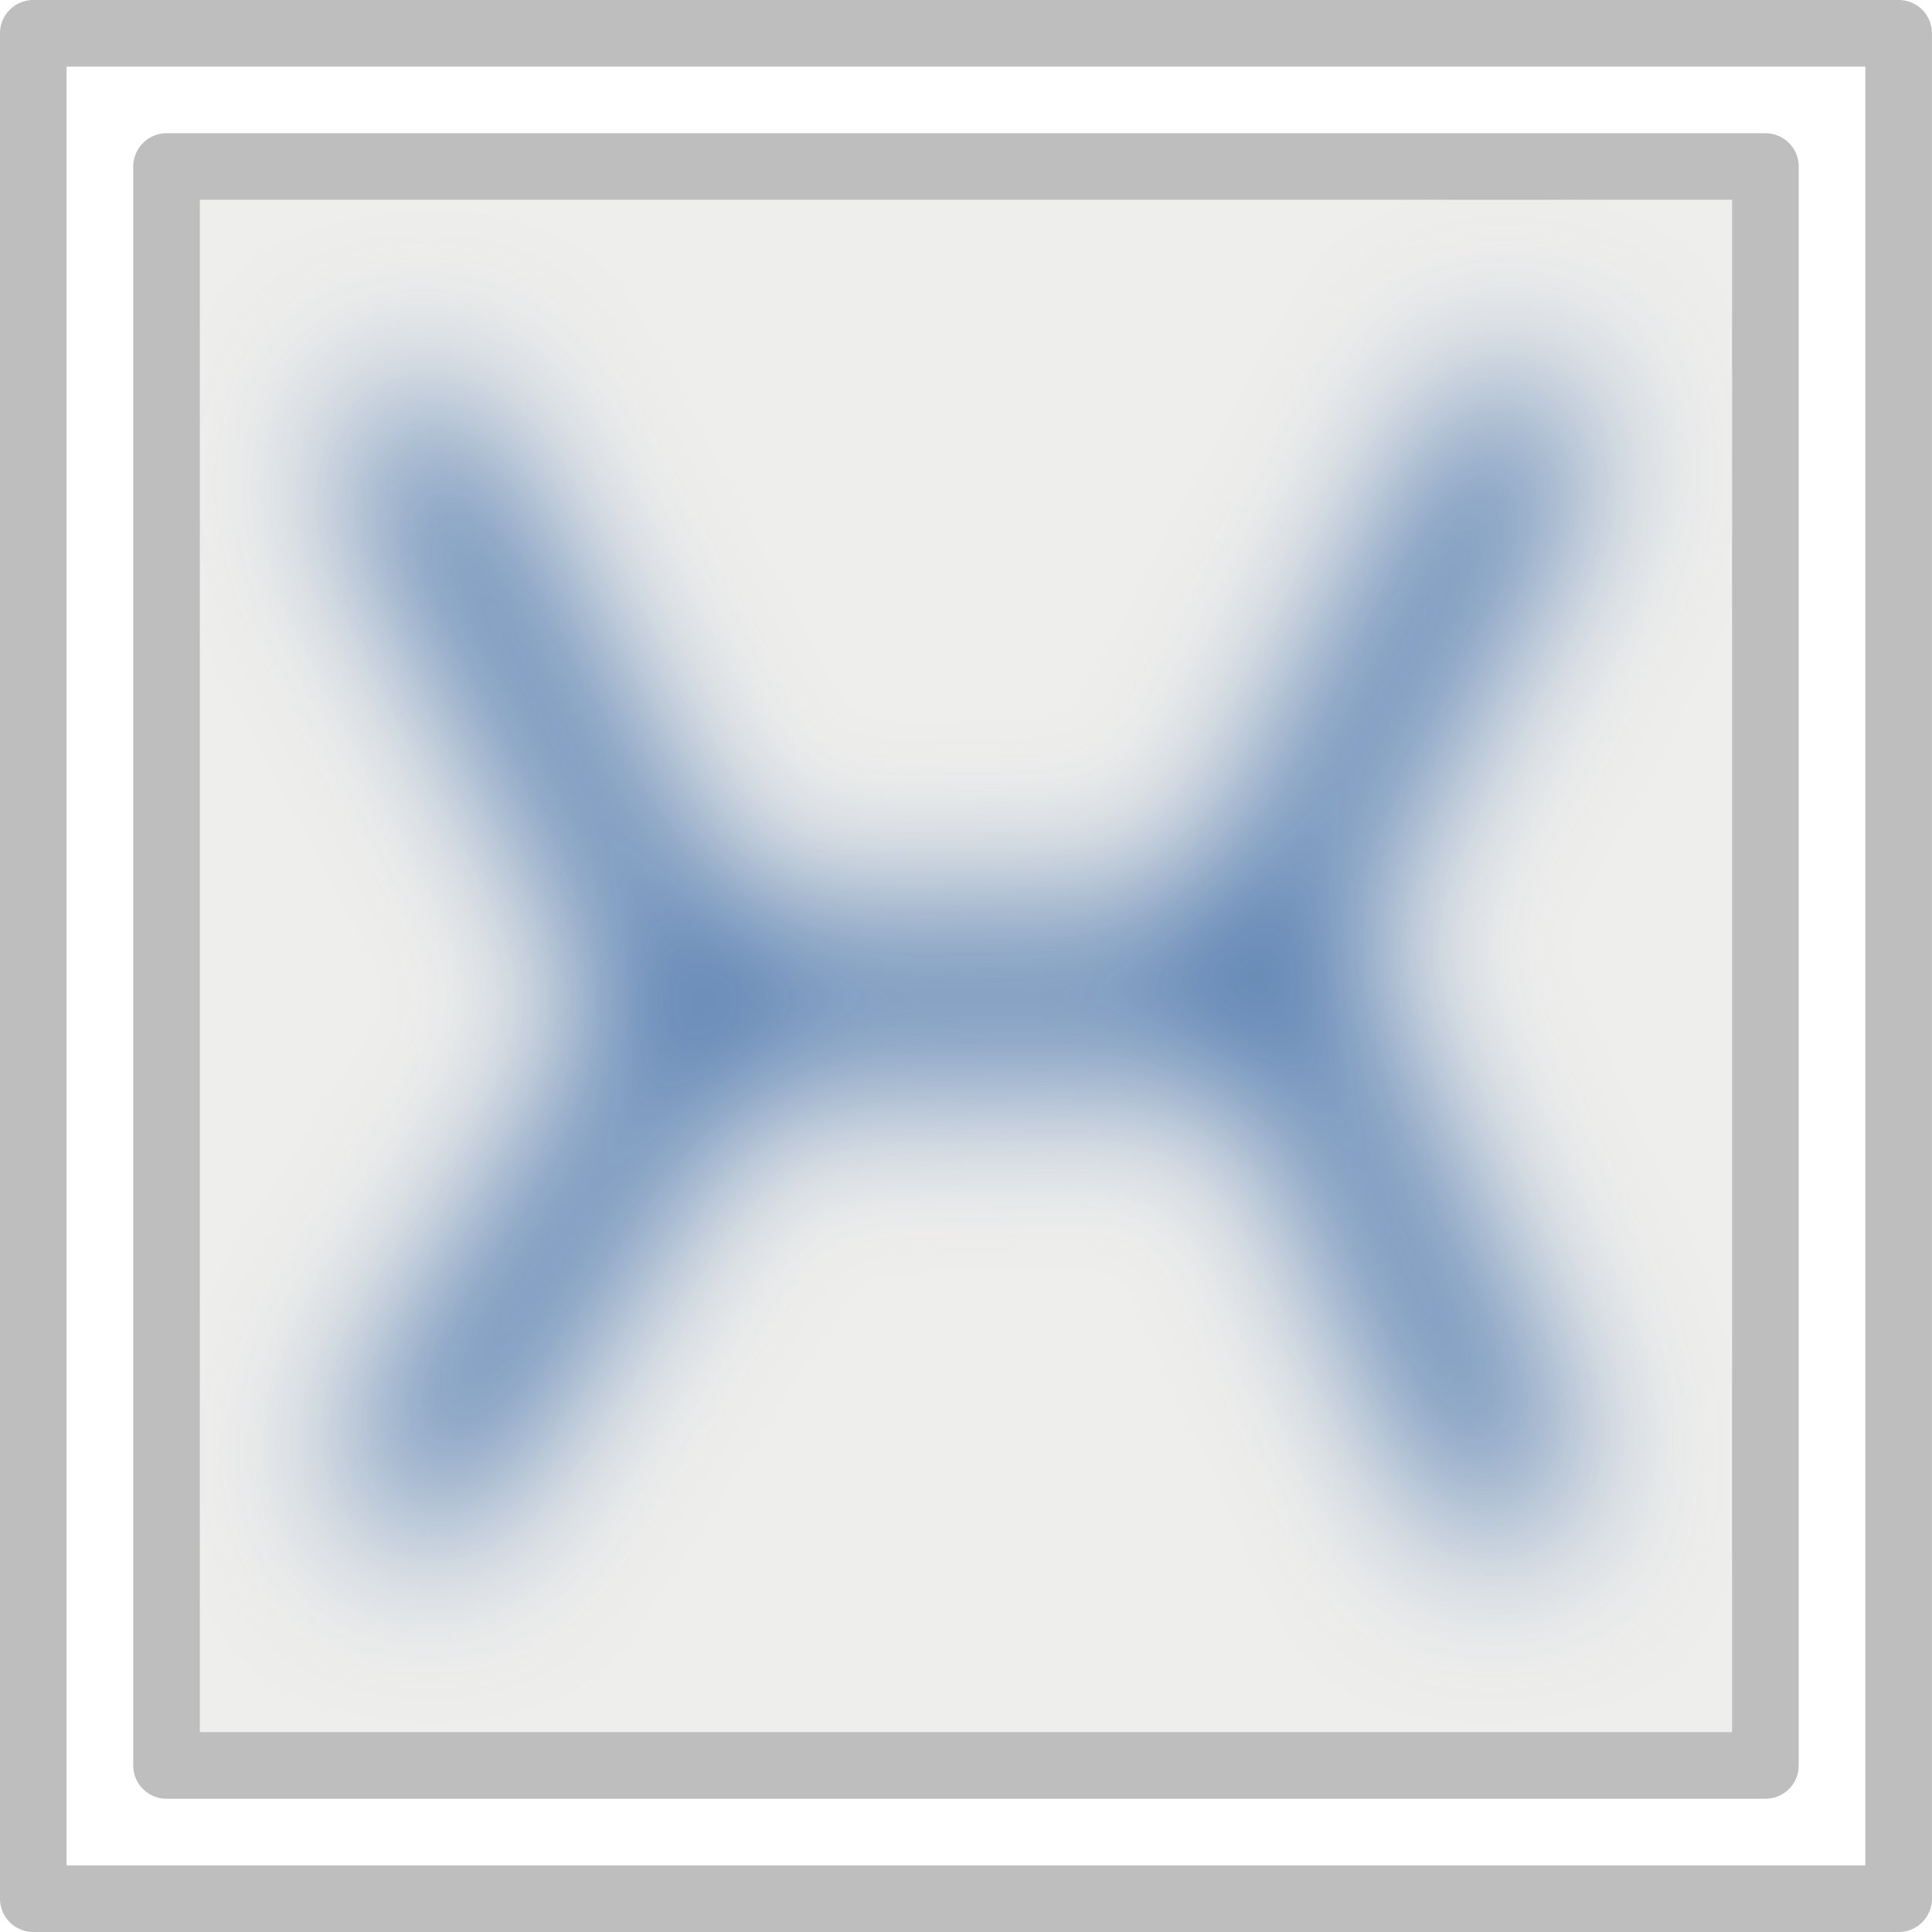
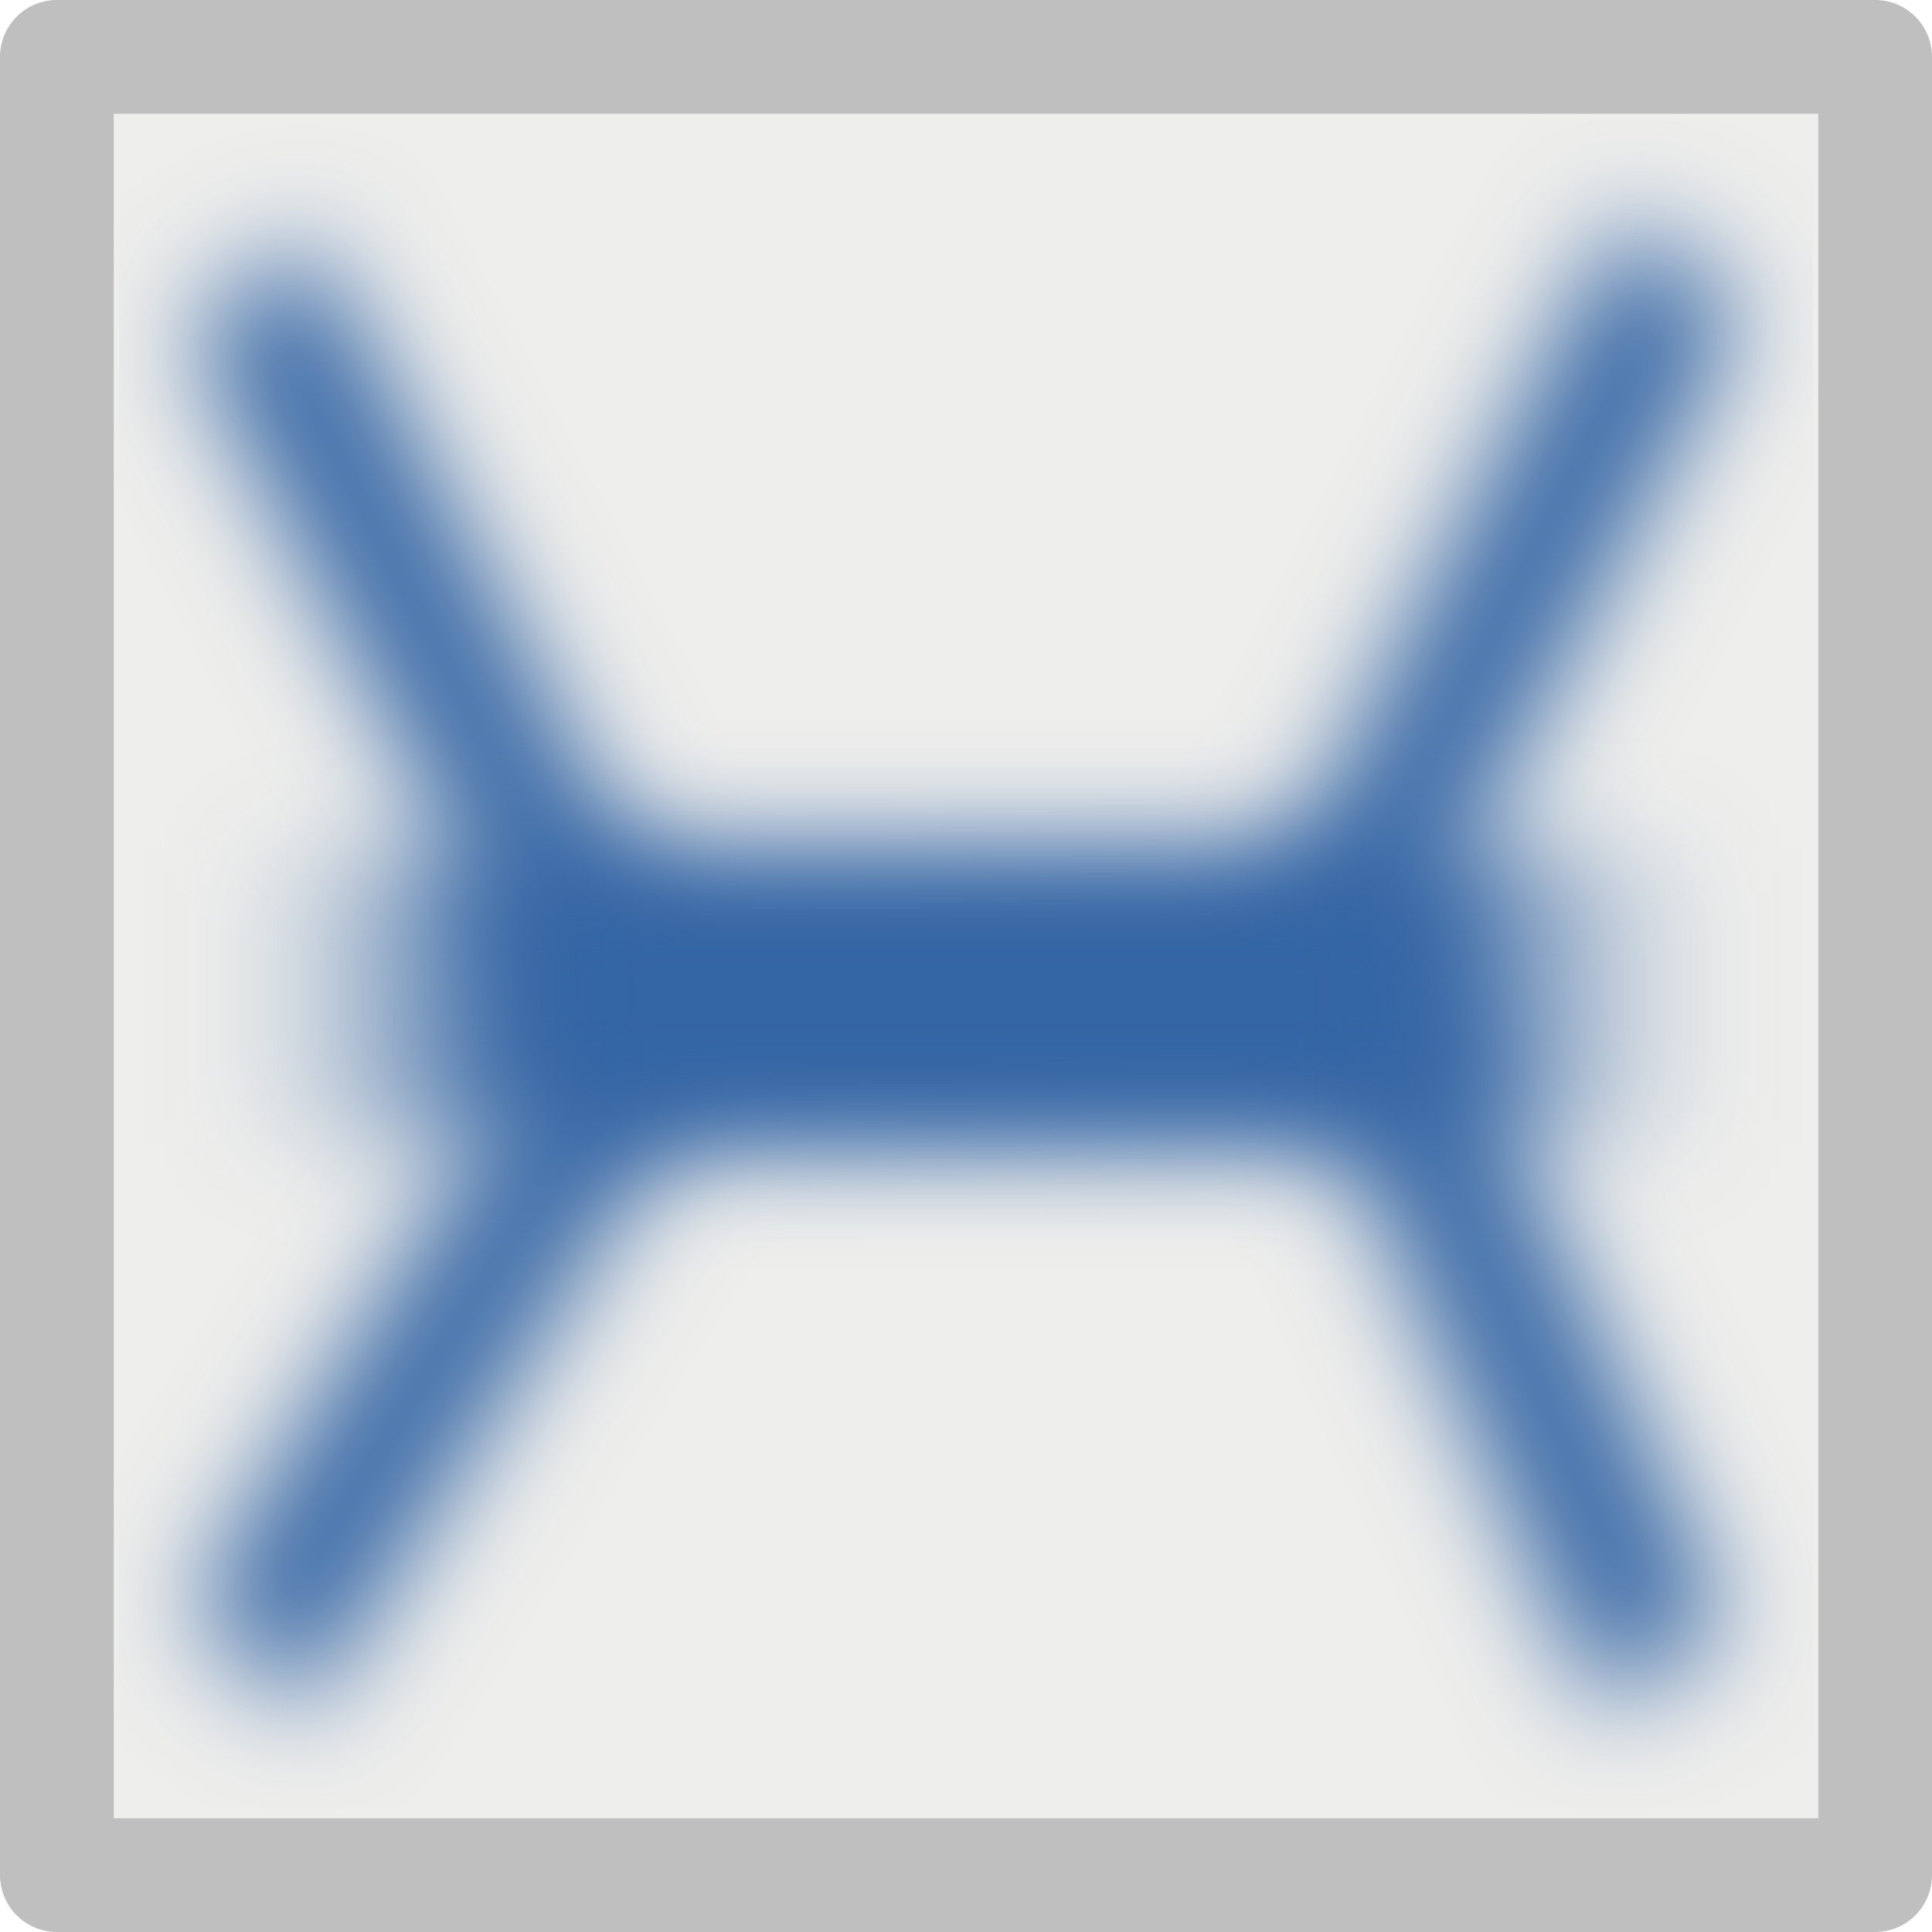
- <svg xmlns="http://www.w3.org/2000/svg" xmlns:ns1="http://www.openswatchbook.org/uri/2009/osb" version="1.1" width="16" height="16" id="svg2" viewBox="0 0 16 16">
-   <defs id="defs7386">
-     <linearGradient gradientTransform="matrix(0,-735328.32,170712.69,0,2464326300,577972450)" ns1:paint="solid" id="linearGradient19282">
-       <stop stop-color="#b4b4b4" id="stop19284" />
-     </linearGradient>
-     <linearGradient ns1:paint="gradient" x1="231.55" x2="320.7" gradientUnits="userSpaceOnUse" id="linearGradient6057" gradientTransform="matrix(0.01502614,0,0,0.01468232,2.968613,1037.326)">
-       <stop stop-color="#a11f7c" id="stop6053" />
-       <stop stop-opacity="0.984" stop-color="#541f31" offset="1" id="stop6055" />
-     </linearGradient>
-     <filter height="1.381" y="-0.191" width="1.341" x="-0.17" id="filter4052" style="color-interpolation-filters:sRGB">
-       <feGaussianBlur id="feGaussianBlur4054" stdDeviation="0.68" />
+ <svg xmlns="http://www.w3.org/2000/svg" width="16" height="16" viewBox="0 0 16 16" id="svg30571" version="1.1">
+   <defs id="defs30573">
+     <filter style="color-interpolation-filters:sRGB" id="filter4268" x="-0.091" width="1.182" y="-0.102" height="1.203">
+       <feGaussianBlur stdDeviation="0.362" id="feGaussianBlur4270" />
    </filter>
-     <linearGradient ns1:paint="solid" id="linearGradient5487">
-       <stop id="stop5485" offset="0" style="stop-color:#888a85;stop-opacity:1;" />
-     </linearGradient>
+     <filter style="color-interpolation-filters:sRGB" id="filter4373" x="-0.219" width="1.439" y="-0.429" height="1.859">
+       <feGaussianBlur stdDeviation="0.621" id="feGaussianBlur4375" />
+     </filter>
  </defs>
-   <g style="display:inline" transform="translate(-196.6292,-151.562)" id="stock">
-     <g id="gimp-gradient-shapeburst-dimpled" transform="translate(196.6292,-884.8002)">
-       <rect style="color:#000000;clip-rule:nonzero;display:inline;overflow:visible;visibility:visible;opacity:1;isolation:auto;mix-blend-mode:normal;color-interpolation:sRGB;color-interpolation-filters:linearRGB;solid-color:#000000;solid-opacity:1;fill:#eeeeec;fill-opacity:1;fill-rule:nonzero;stroke:none;stroke-width:0.5;stroke-linecap:round;stroke-linejoin:round;stroke-miterlimit:4;stroke-dasharray:none;stroke-dashoffset:0;stroke-opacity:1;color-rendering:auto;image-rendering:auto;shape-rendering:auto;text-rendering:auto;enable-background:accumulate" id="rect4163-27" width="12.77" height="12.734" x="1.608" y="1038.02" />
-       <g transform="matrix(1.103448,0,0,1.103448,-156.414,506.9829)" style="display:inline" id="gimp-gradient-linear-10">
-         <g id="g1279-4" style="display:inline" transform="translate(20,302)">
-           <g id="g1281-24">
-             <path id="rect82180-1-2" d="m 122,178 0,14 14,0 0,-14 z m 1,1 12,0 0,12 -12,0 z" style="fill:none;fill-opacity:1;stroke:#bebebe;stroke-width:0.5;stroke-linejoin:round;stroke-miterlimit:4;stroke-dasharray:none;stroke-opacity:1" />
-           </g>
+   <g id="layer1" transform="translate(0,-1036.362)">
+     <g id="g4382">
+       <g style="opacity:0.98" id="g4533">
+         <g style="fill:#eeeeec;fill-opacity:1" id="g4434">
+           <rect y="1036.833" x="0.471" height="15.058" width="15.058" id="rect4276" style="opacity:1;fill:#eeeeec;fill-opacity:1;stroke:#bebebe;stroke-width:0.942;stroke-linecap:square;stroke-linejoin:round;stroke-miterlimit:4;stroke-dasharray:none;stroke-opacity:1" />
        </g>
+         <path transform="matrix(1.240309,0,0,1.358113,-1.916817,-373.767)" d="m 5.813,1044.501 4.83,-0.046 m 2.137,-4.544 -2.3,4.094 2.162,4.462 m -6.67,-4.094 -2.76,4.048 m 10e-8,-8.372 2.668,4.692" style="fill:none;fill-rule:evenodd;stroke:#3465a4;stroke-width:1px;stroke-linecap:butt;stroke-linejoin:miter;stroke-opacity:1;filter:url(#filter4268)" id="path3973" />
      </g>
-       <path id="path3973" style="fill:none;fill-rule:evenodd;stroke:#3465a4;stroke-width:1px;stroke-linecap:butt;stroke-linejoin:miter;stroke-opacity:1;filter:url(#filter4052)" d="m 5.813,1044.501 4.83,-0.046 m 2.137,-4.544 -2.3,4.094 2.162,4.462 m -6.67,-4.094 -2.76,4.048 m 10e-8,-8.372 2.668,4.692" transform="matrix(0.990093,0,0,1.069374,0.07921065,-72.32468)" />
+       <rect style="display:inline;opacity:1;fill:#3465a4;fill-opacity:1;stroke:none;stroke-width:0.242;stroke-linecap:butt;stroke-linejoin:miter;stroke-miterlimit:4;stroke-dasharray:none;stroke-dashoffset:0;stroke-opacity:1;filter:url(#filter4373)" id="rect4219-8-4" width="6.797" height="3.474" x="4.557" y="1042.482" transform="matrix(1.403949,0,0,0.7024842,-3.106512,311.0534)" />
    </g>
  </g>
</svg>
